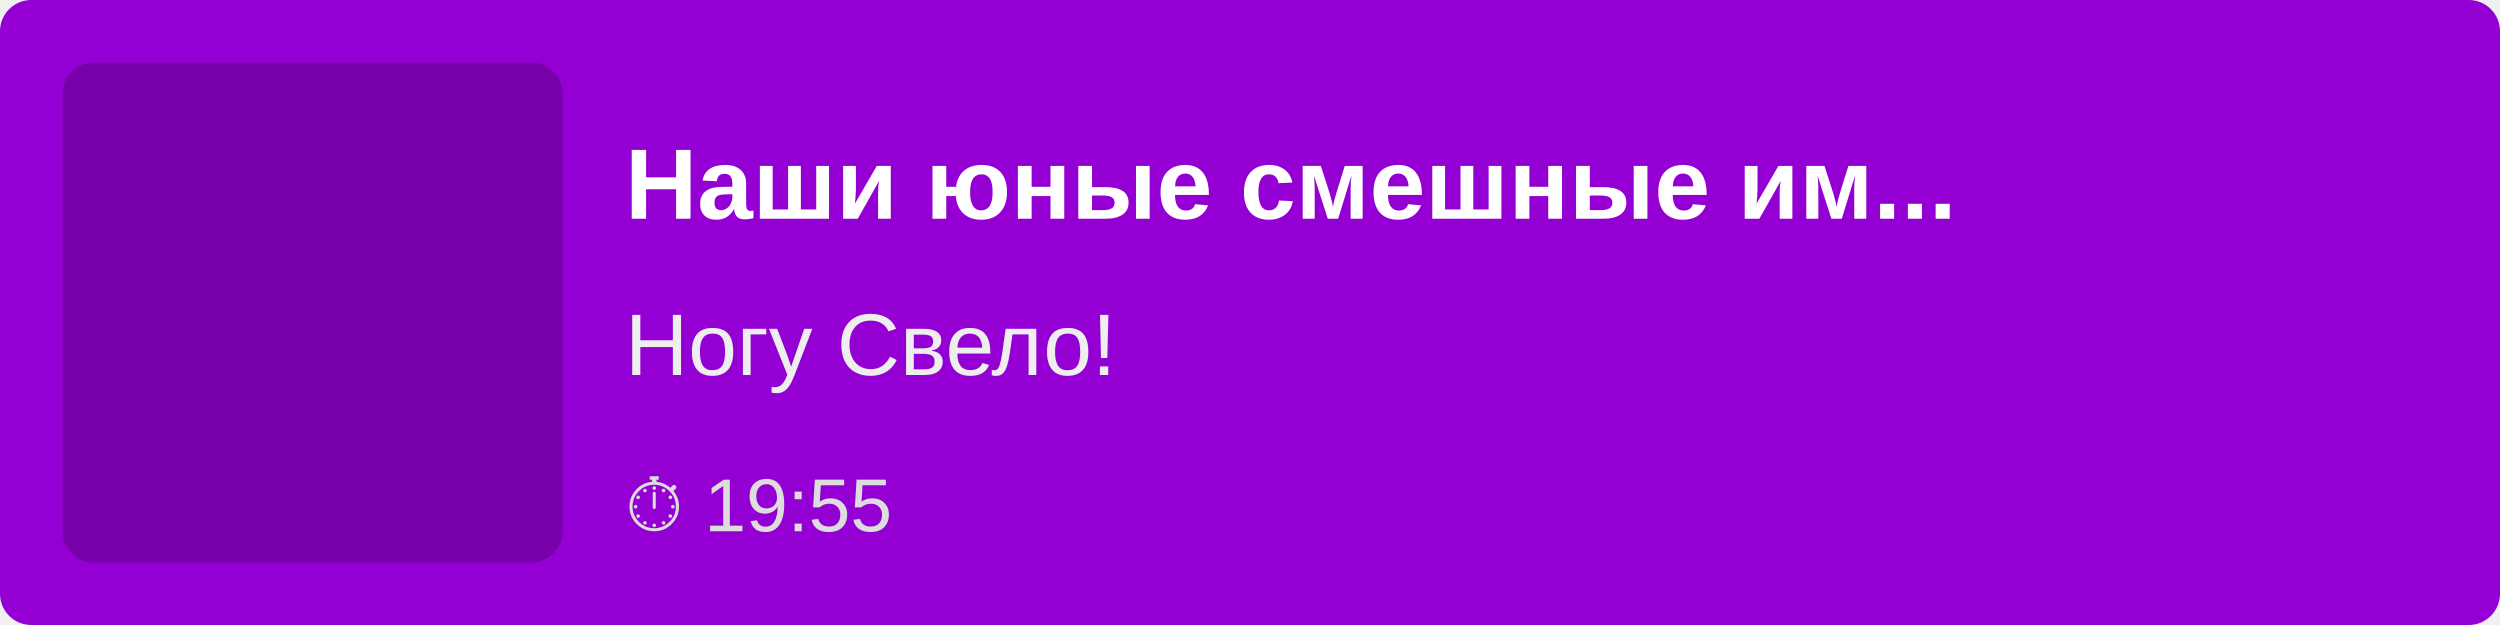
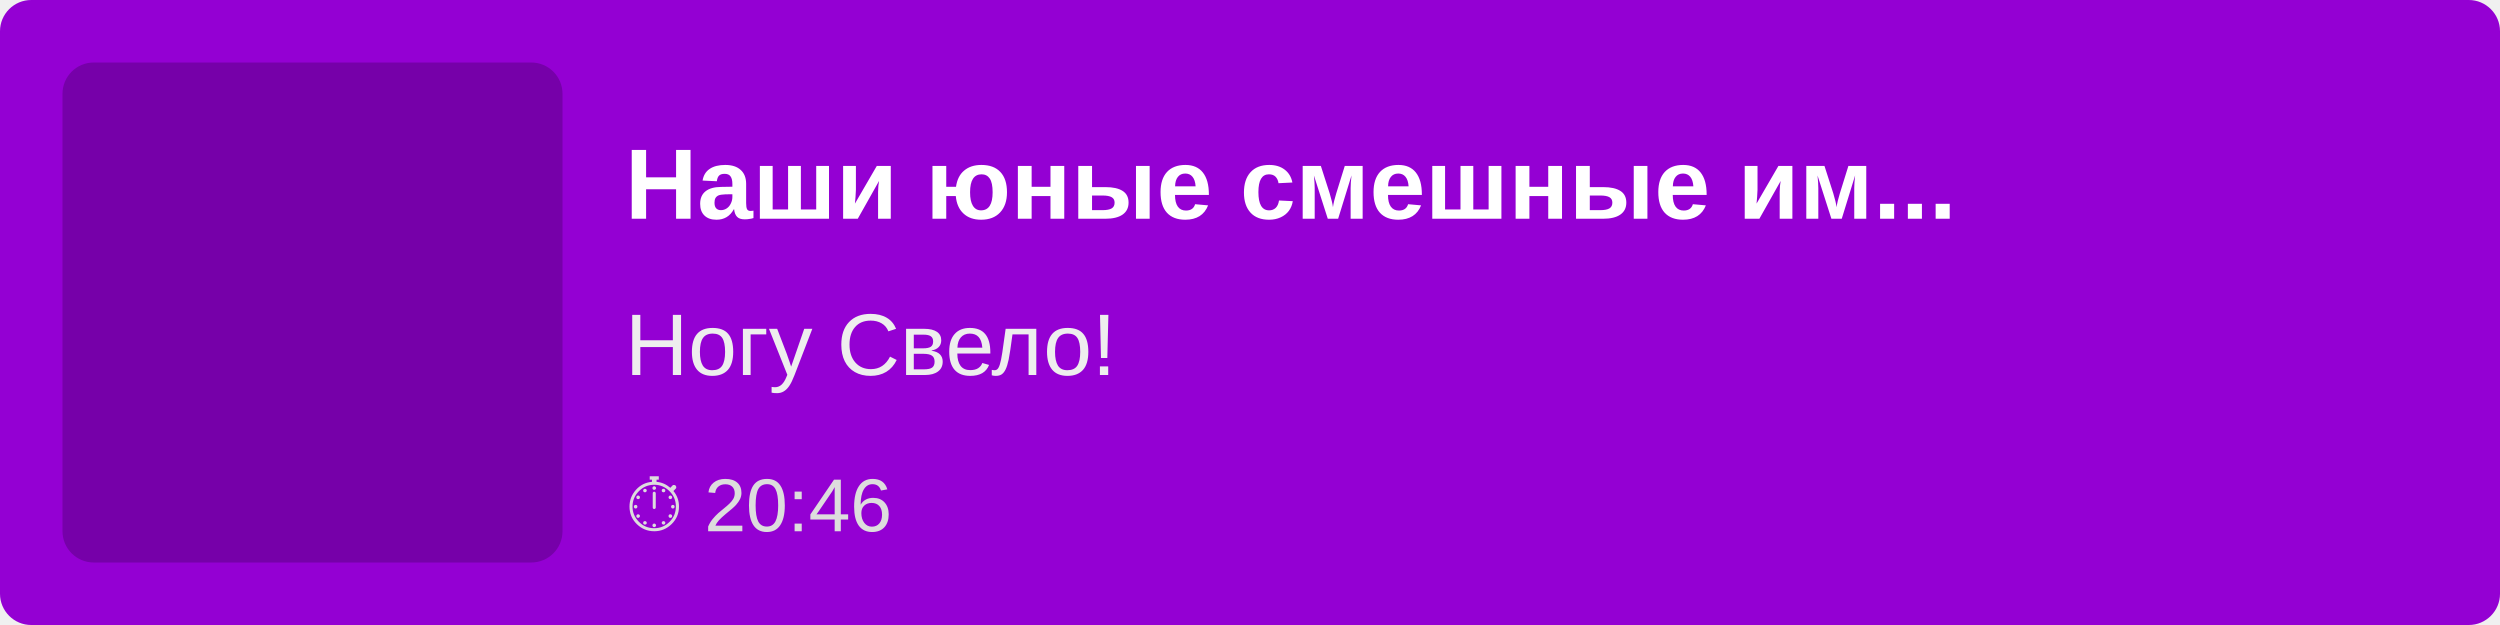
<svg xmlns="http://www.w3.org/2000/svg" width="400" height="100">
  <rect width="100%" height="100%" fill="#9400D3" rx="5" />
  <rect x="10" y="10" width="80" height="80" fill="rgba(0,0,0,0.2)" rx="5" />
  <text x="100" y="35" font-family="Arial, sans-serif" font-size="16" fill="white" font-weight="bold">
        Наши юные смешные им...
    </text>
  <text x="100" y="60" font-family="Arial, sans-serif" font-size="14" fill="#EEE">
        Ногу Свело!
    </text>
  <text x="100" y="85" font-family="Arial, sans-serif" font-size="12" fill="#DDD">
-         ⏱ 19:55
+         ⏱ 20:46
    </text>
</svg>
